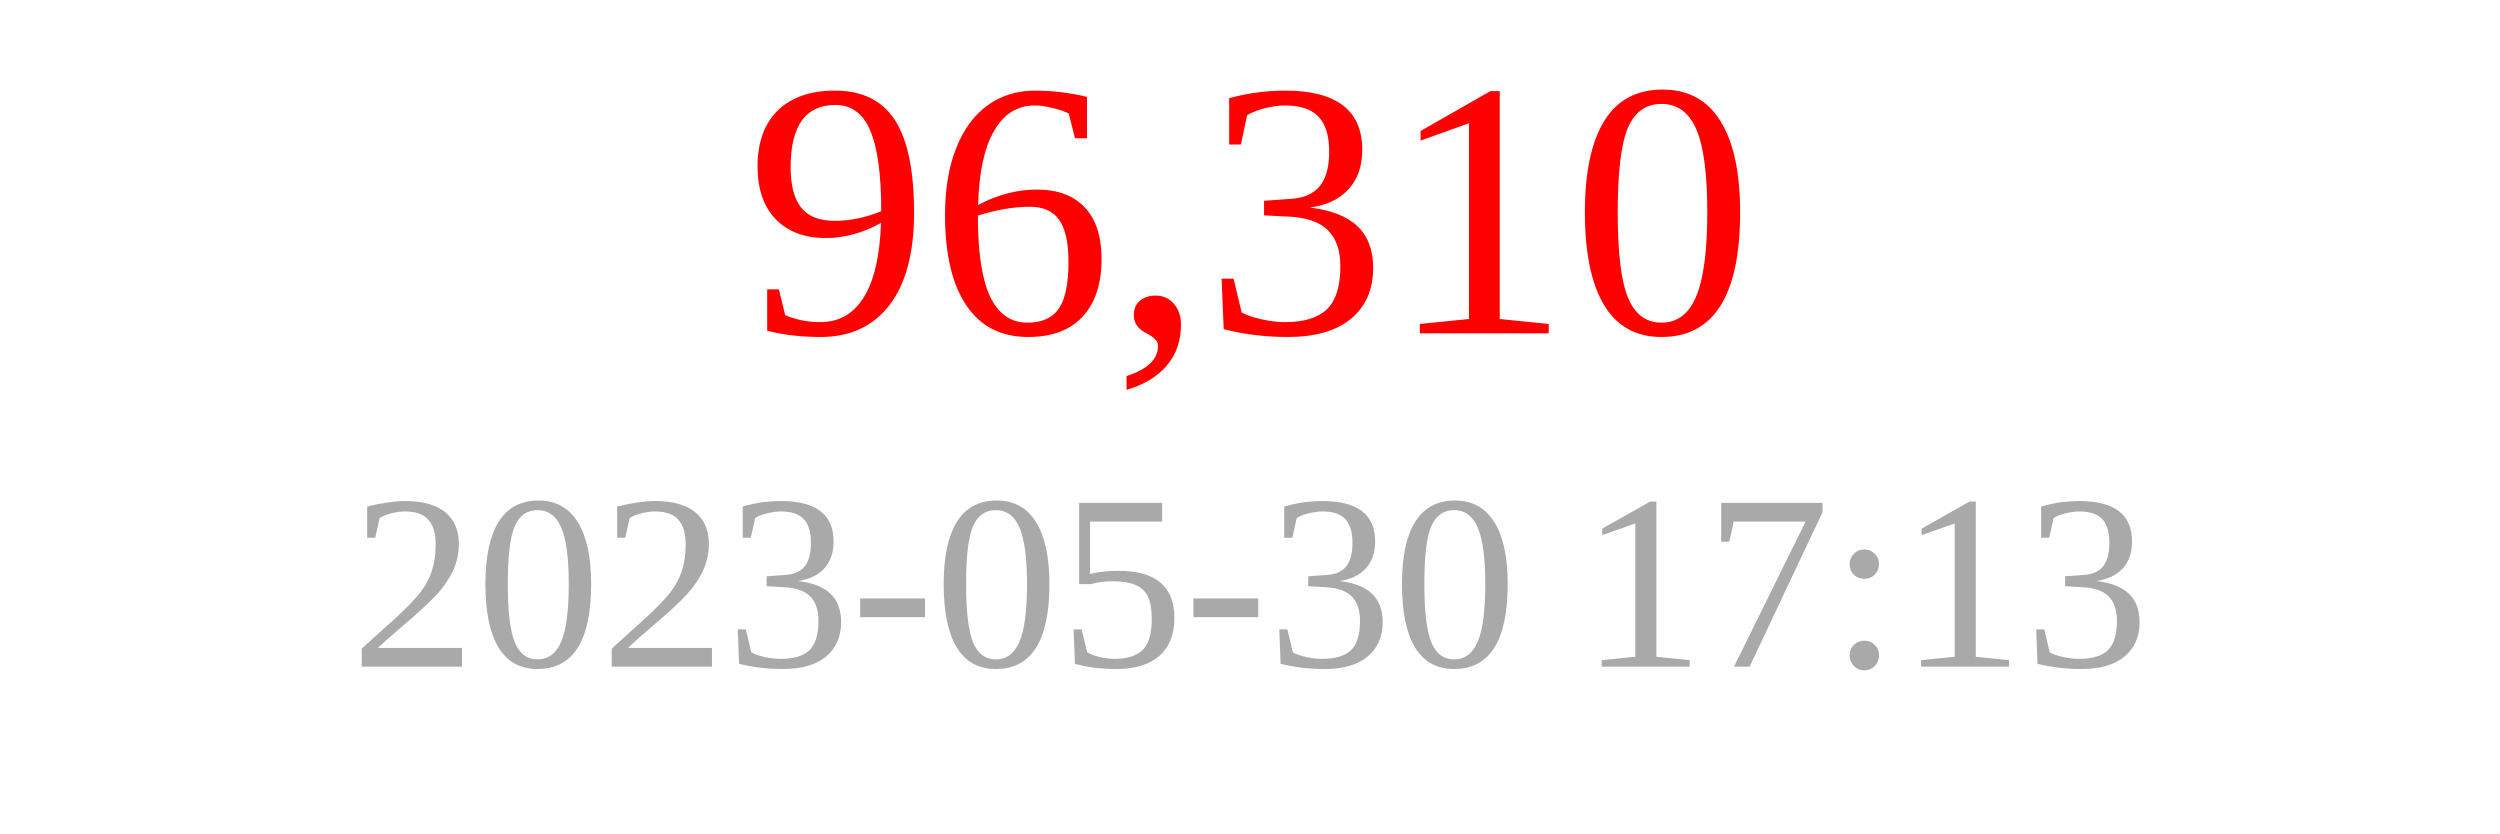
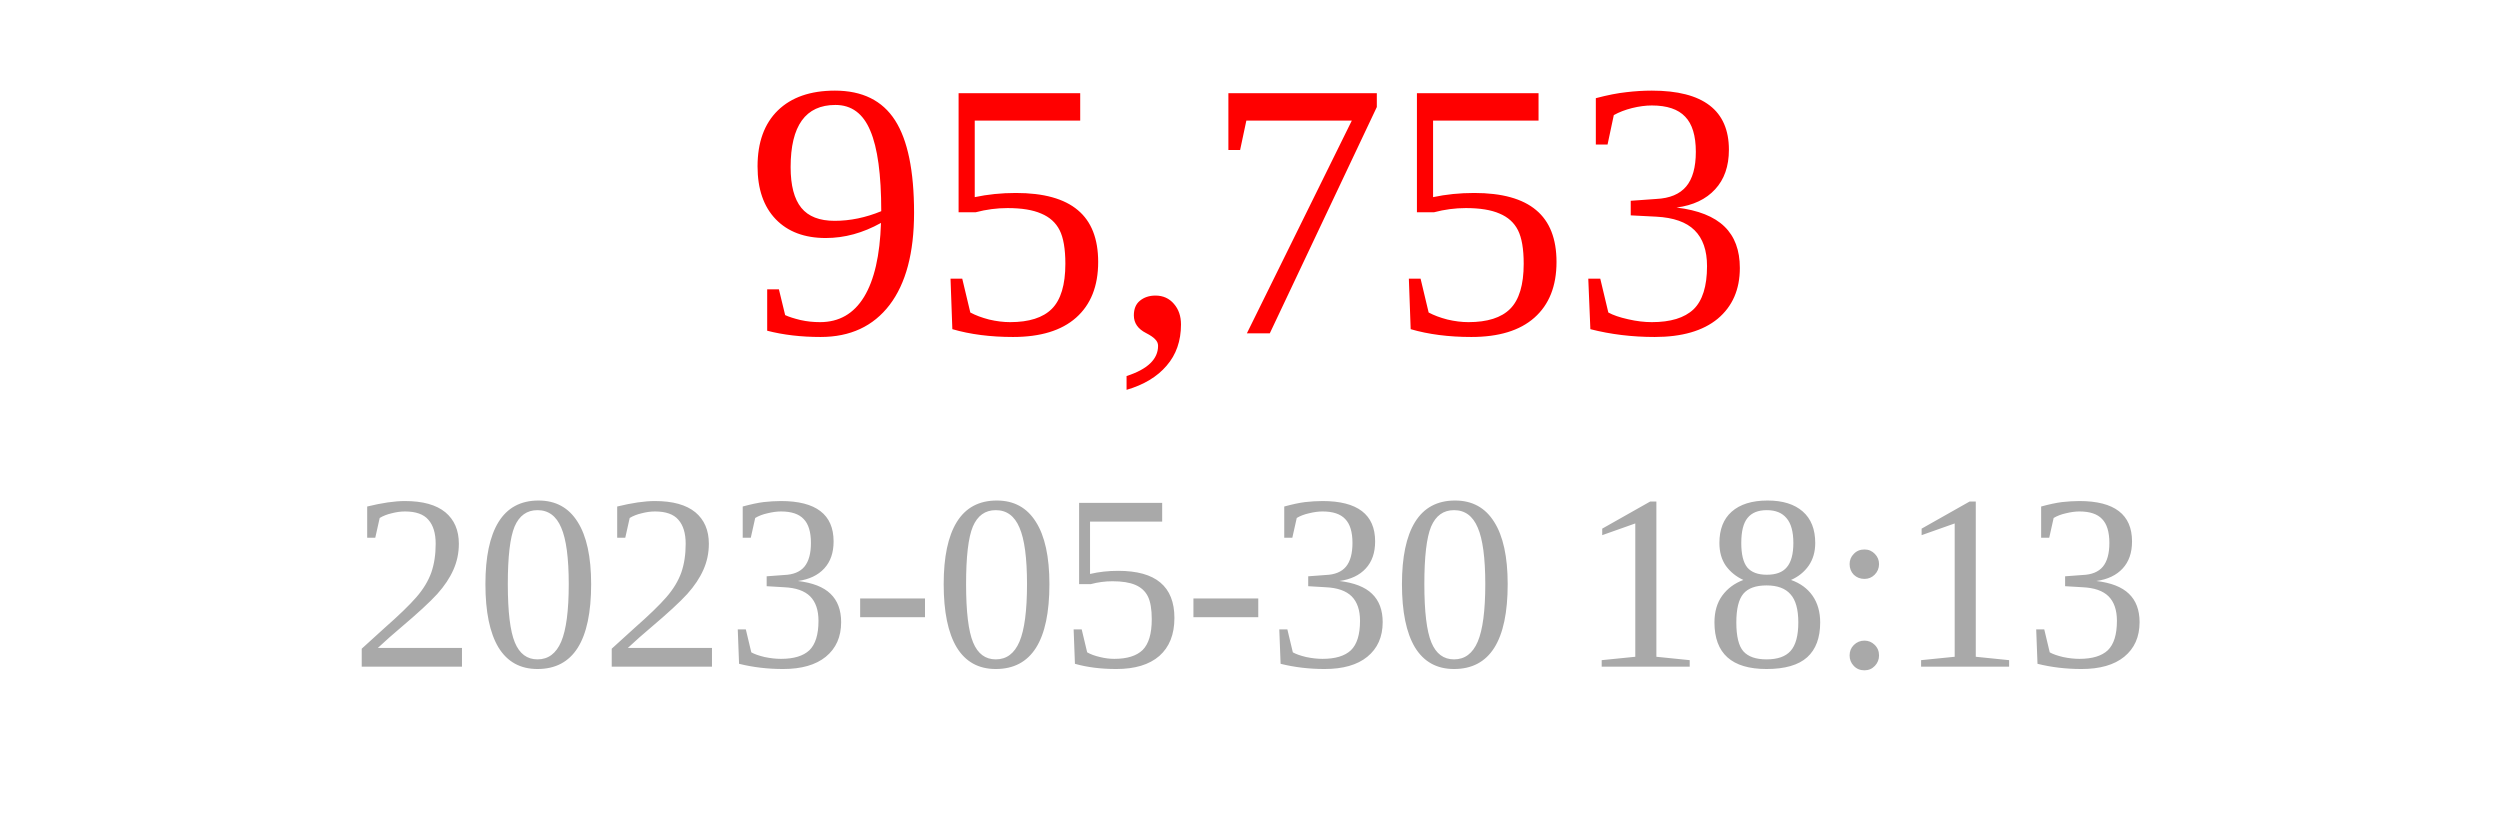
<svg xmlns="http://www.w3.org/2000/svg" width="150" height="50">
-   <text x="75" y="20" font-size="22" fill="red" text-anchor="middle">96,310</text>
-   <text x="75" y="40" font-size="15" fill="darkgray" text-anchor="middle">2023-05-30 17:13</text>
+   <text x="75" y="20" font-size="22" fill="red" text-anchor="middle">95,753</text>
+   <text x="75" y="40" font-size="15" fill="darkgray" text-anchor="middle">2023-05-30 18:13</text>
</svg>
